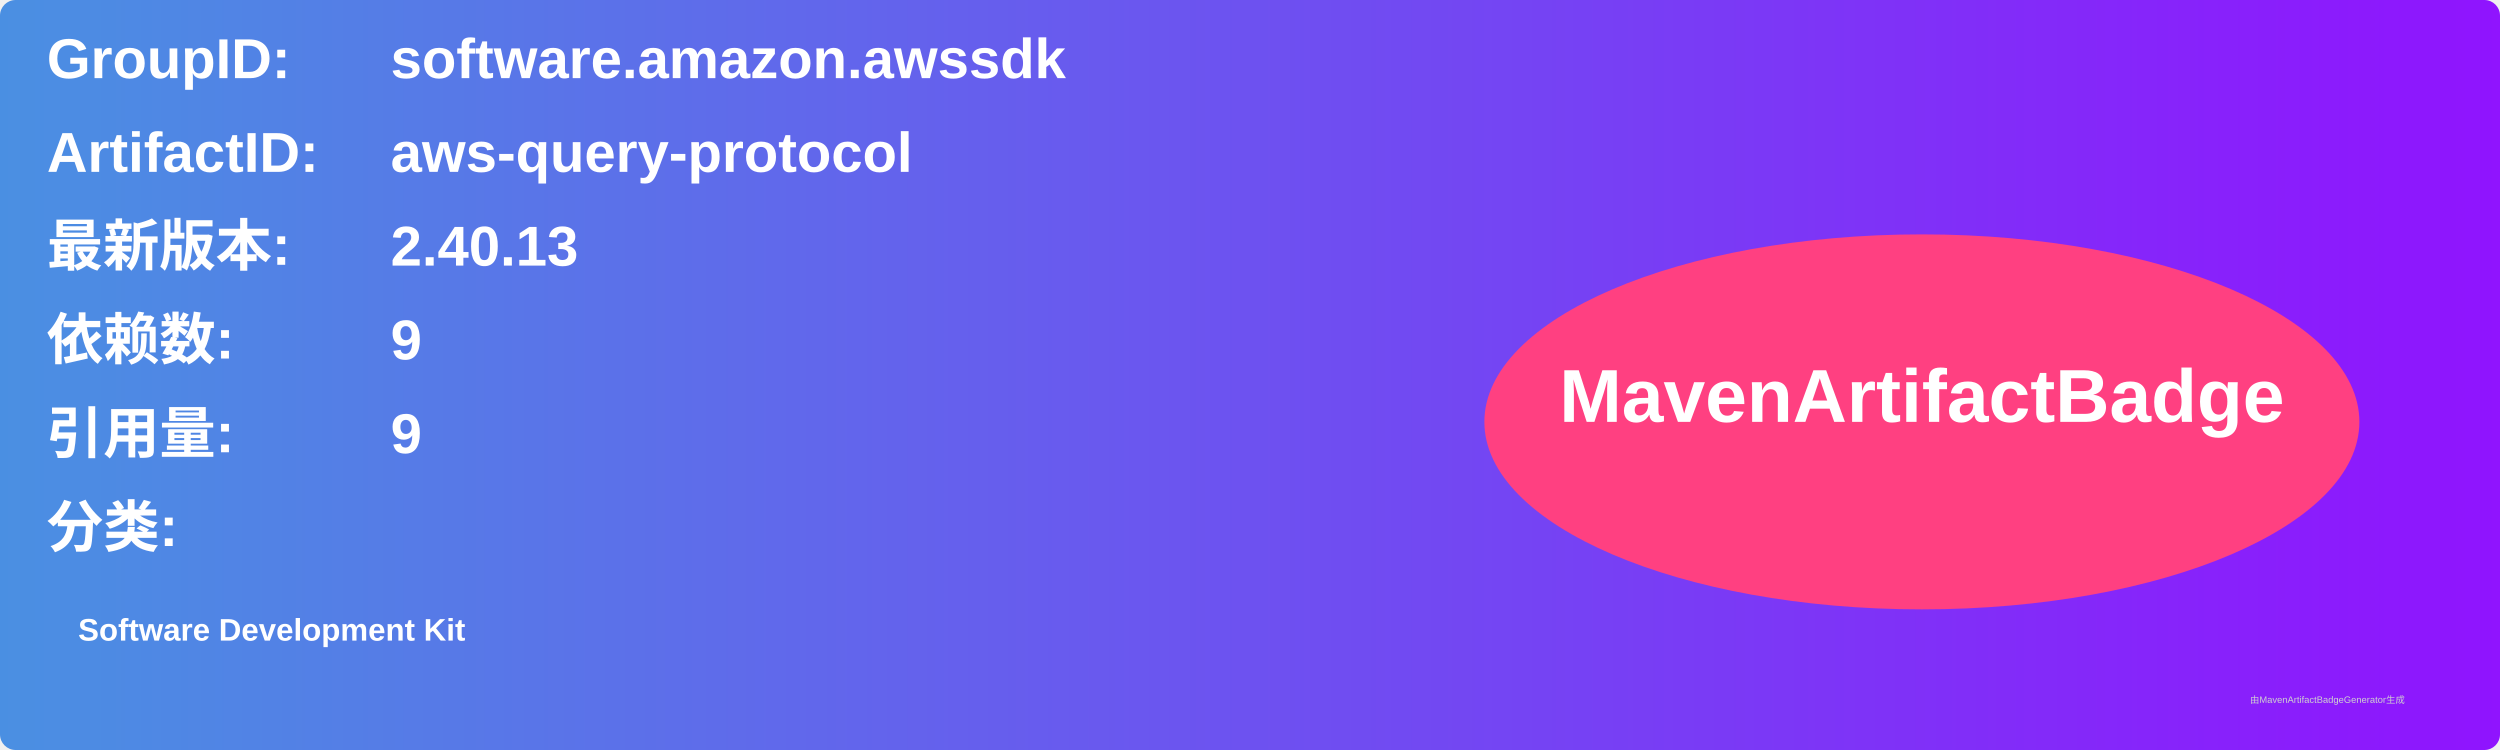
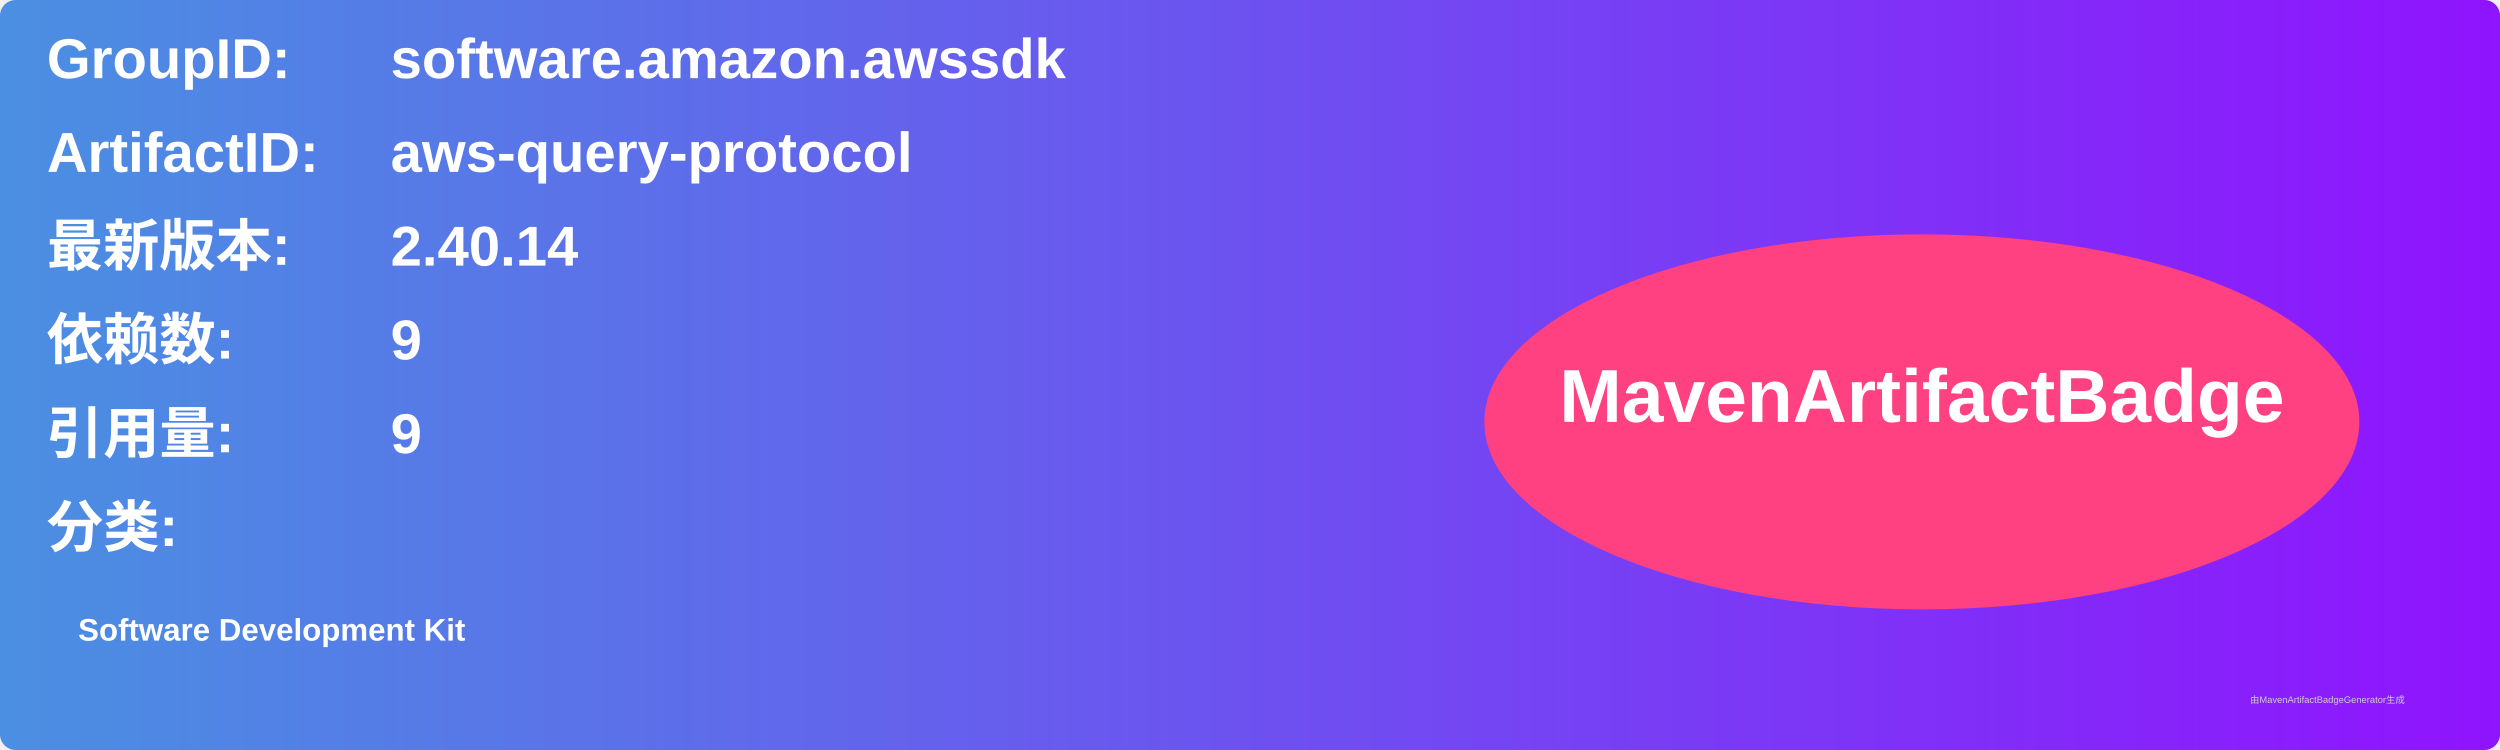
<svg xmlns="http://www.w3.org/2000/svg" width="800" height="240" viewBox="0 0 800 240">
  <linearGradient id="grad" x1="0%" y1="0%" x2="100%" y2="0%">
    <stop offset="0%" stop-color="#4a90e2" />
    <stop offset="100%" stop-color="#9013fe" />
  </linearGradient>
  <rect width="100%" height="100%" rx="5" ry="5" fill="url(#grad)" />
  <g transform="translate(15, 15)">
    <text x="0" y="10" font-family="Arial" font-size="18" fill="white" font-weight="bold" width="260">GroupID:</text>
    <text x="110" y="10" font-family="Arial" font-size="18" fill="white" font-weight="bold" width="460">software.amazon.awssdk</text>
    <text x="0" y="40" font-family="Arial" font-size="18" fill="white" font-weight="bold" width="260">ArtifactID:</text>
    <text x="110" y="40" font-family="Arial" font-size="18" fill="white" font-weight="bold" width="460">aws-query-protocol</text>
    <text x="0" y="70" font-family="Arial" font-size="18" fill="white" font-weight="bold">最新版本:</text>
    <text x="110" y="70" font-family="Arial" font-size="18" fill="white" font-weight="bold">
-       <tspan font-weight="bold">2.40.13</tspan>
+       <tspan font-weight="bold">2.40.14</tspan>
    </text>
    <text x="0" y="100" font-family="Arial" font-size="18" fill="white" font-weight="bold">依赖数: </text>
    <text x="110" y="100" font-family="Arial" font-size="18" fill="white">
      <tspan font-weight="bold">9</tspan>
    </text>
    <text x="0" y="130" font-family="Arial" font-size="18" fill="white" font-weight="bold">引用量: </text>
    <text x="110" y="130" font-family="Arial" font-size="18" fill="white">
      <tspan font-weight="bold">9</tspan>
    </text>
    <text x="0" y="160" font-family="Arial" font-size="18" fill="white" font-weight="bold">分类:</text>
    <text x="10" y="190" font-family="Arial" font-size="10" fill="white">
      <tspan font-weight="bold">Software Development Kit</tspan>
    </text>
    <ellipse cx="600" cy="120" rx="140" ry="60" fill="#ff4081" />
    <text x="600" y="120" text-anchor="middle" font-family="Arial" font-size="24" fill="white" font-weight="bold">MavenArtifactBadge</text>
  </g>
  <text x="720" y="225" font-family="Arial" font-size="3" fill="#d0d0d0">由MavenArtifactBadgeGenerator生成</text>
</svg>
